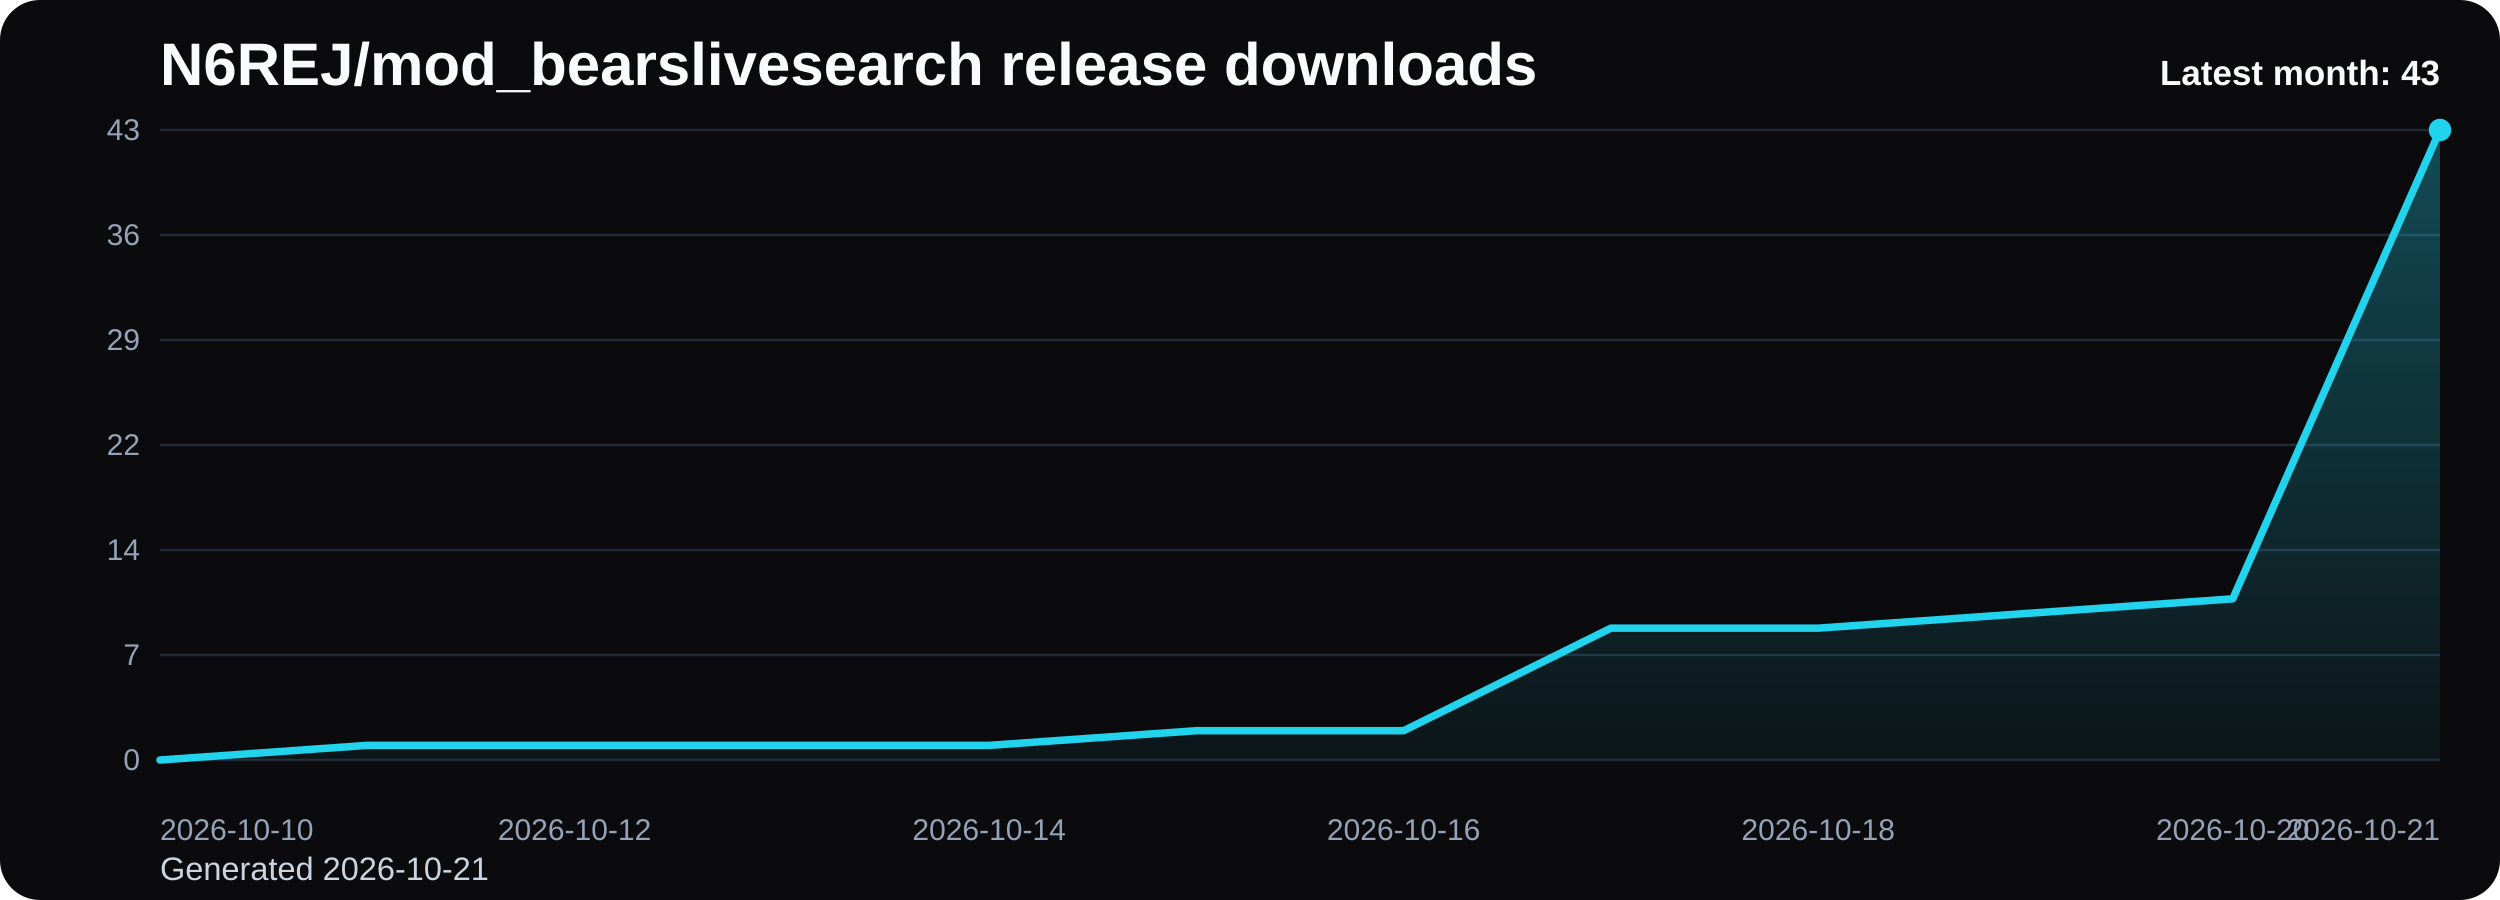
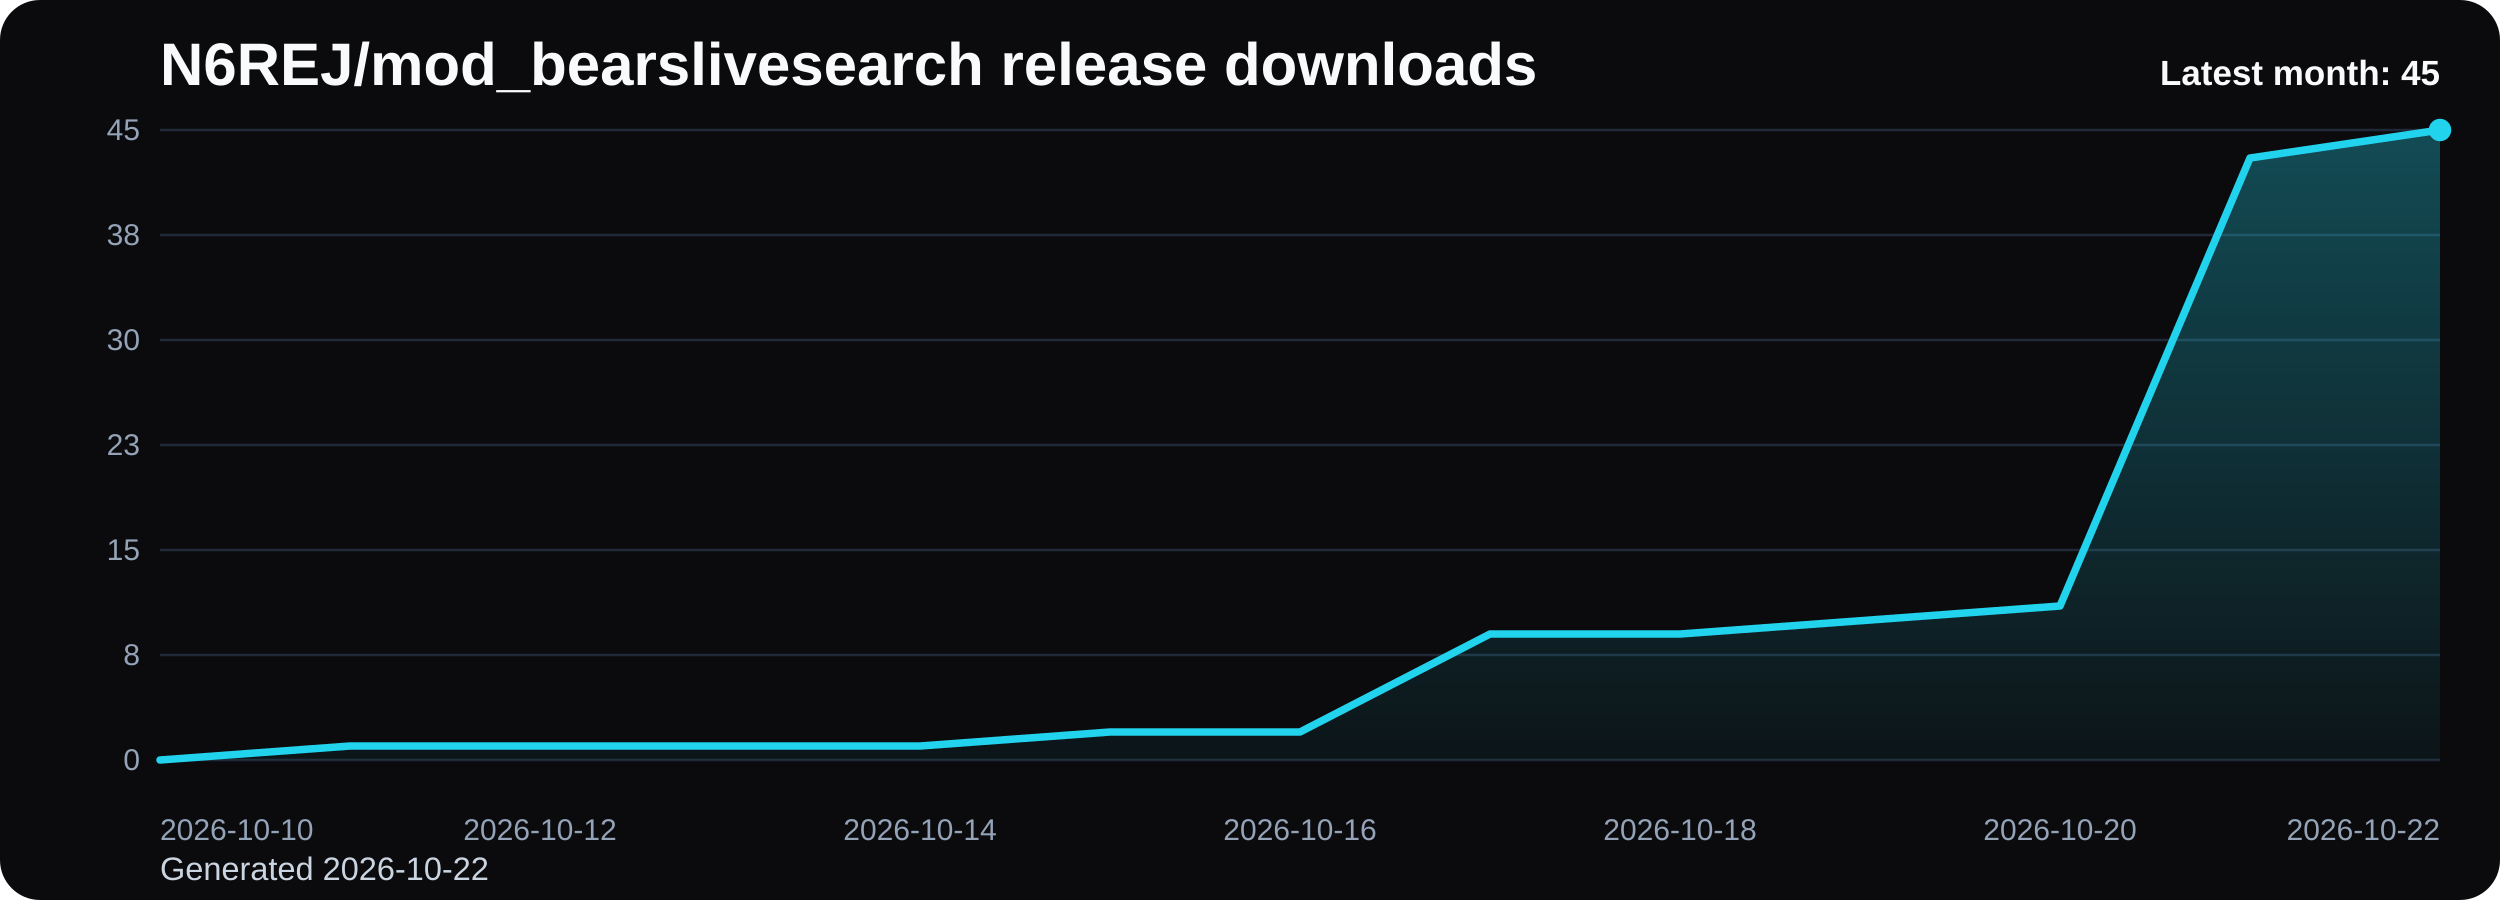
<svg xmlns="http://www.w3.org/2000/svg" viewBox="0 0 1000 360" role="img" aria-label="N6REJ/mod_bearslivesearch release downloads chart">
  <defs>
    <linearGradient id="fill-monthly-black" x1="0" y1="0" x2="0" y2="1">
      <stop offset="0%" stop-color="#22d3ee" stop-opacity="0.32" />
      <stop offset="100%" stop-color="#22d3ee" stop-opacity="0.05" />
    </linearGradient>
    <style>
      .bg { fill: #0b0b0d; }
      .title { font: 700 24px Arial, sans-serif; fill: #f8fafc; }
      .sub { font: 400 13px Arial, sans-serif; fill: #cbd5e1; }
      .grid { stroke: #1f2937; stroke-width: 1; }
      .axis { font: 400 12px Arial, sans-serif; fill: #94a3b8; }
      .line { fill: none; stroke: #22d3ee; stroke-width: 3; stroke-linecap: round; stroke-linejoin: round; }
      .dot { fill: #22d3ee; }
      .value { font: 600 11px Arial, sans-serif; fill: #cbd5e1; }
      .latest { font: 700 14px Arial, sans-serif; fill: #f8fafc; }
    </style>
  </defs>
  <rect class="bg" x="0" y="0" width="1000" height="360" rx="16" />
  <text class="title" x="64" y="34">N6REJ/mod_bearslivesearch release downloads</text>
-   <text class="sub" x="64" y="352">Generated 2026-10-21</text>
+   <text class="sub" x="64" y="352">Generated 2026-10-22</text>
  <line x1="64" y1="52.00" x2="976" y2="52.00" class="grid" />
-   <text x="56" y="56.00" text-anchor="end" class="axis">43</text>
+   <text x="56" y="56.00" text-anchor="end" class="axis">45</text>
  <line x1="64" y1="94.00" x2="976" y2="94.00" class="grid" />
-   <text x="56" y="98.00" text-anchor="end" class="axis">36</text>
+   <text x="56" y="98.00" text-anchor="end" class="axis">38</text>
  <line x1="64" y1="136.00" x2="976" y2="136.00" class="grid" />
-   <text x="56" y="140.00" text-anchor="end" class="axis">29</text>
+   <text x="56" y="140.00" text-anchor="end" class="axis">30</text>
  <line x1="64" y1="178.00" x2="976" y2="178.00" class="grid" />
-   <text x="56" y="182.00" text-anchor="end" class="axis">22</text>
+   <text x="56" y="182.00" text-anchor="end" class="axis">23</text>
  <line x1="64" y1="220.00" x2="976" y2="220.00" class="grid" />
-   <text x="56" y="224.00" text-anchor="end" class="axis">14</text>
+   <text x="56" y="224.00" text-anchor="end" class="axis">15</text>
  <line x1="64" y1="262.00" x2="976" y2="262.00" class="grid" />
-   <text x="56" y="266.00" text-anchor="end" class="axis">7</text>
+   <text x="56" y="266.00" text-anchor="end" class="axis">8</text>
  <line x1="64" y1="304.00" x2="976" y2="304.00" class="grid" />
  <text x="56" y="308.00" text-anchor="end" class="axis">0</text>
-   <path d="M 64.00 304 L 64.00 304.00 L 146.91 298.14 L 229.82 298.14 L 312.73 298.14 L 395.64 298.14 L 478.55 292.28 L 561.45 292.28 L 644.36 251.26 L 727.27 251.26 L 810.18 245.40 L 893.09 239.53 L 976.00 52.00 L 976.00 304 Z" fill="url(#fill-monthly-black)" />
-   <polyline class="line" points="64.00,304.00 146.91,298.14 229.82,298.14 312.73,298.14 395.64,298.14 478.55,292.28 561.45,292.28 644.36,251.26 727.27,251.26 810.18,245.40 893.09,239.53 976.00,52.00" />
+   <path d="M 64.00 304 L 64.00 304.00 L 140.00 298.40 L 216.00 298.40 L 292.00 298.40 L 368.00 298.40 L 444.00 292.80 L 520.00 292.80 L 596.00 253.60 L 672.00 253.60 L 748.00 248.00 L 824.00 242.40 L 900.00 63.20 L 976.00 52.00 L 976.00 304 Z" fill="url(#fill-monthly-black)" />
+   <polyline class="line" points="64.00,304.00 140.00,298.40 216.00,298.40 292.00,298.40 368.00,298.40 444.00,292.80 520.00,292.80 596.00,253.60 672.00,253.60 748.00,248.00 824.00,242.40 900.00,63.20 976.00,52.00" />
  <circle class="dot" cx="976.00" cy="52.00" r="4.5" />
  <text class="axis" x="64.00" y="336" text-anchor="start">2026-10-10</text>
-   <text class="axis" x="229.82" y="336" text-anchor="middle">2026-10-12</text>
-   <text class="axis" x="395.64" y="336" text-anchor="middle">2026-10-14</text>
-   <text class="axis" x="561.45" y="336" text-anchor="middle">2026-10-16</text>
-   <text class="axis" x="727.27" y="336" text-anchor="middle">2026-10-18</text>
-   <text class="axis" x="893.09" y="336" text-anchor="middle">2026-10-20</text>
-   <text class="axis" x="976.00" y="336" text-anchor="end">2026-10-21</text>
-   <text class="latest" x="976" y="34" text-anchor="end">Latest month: 43</text>
+   <text class="axis" x="216.00" y="336" text-anchor="middle">2026-10-12</text>
+   <text class="axis" x="368.00" y="336" text-anchor="middle">2026-10-14</text>
+   <text class="axis" x="520.00" y="336" text-anchor="middle">2026-10-16</text>
+   <text class="axis" x="672.00" y="336" text-anchor="middle">2026-10-18</text>
+   <text class="axis" x="824.00" y="336" text-anchor="middle">2026-10-20</text>
+   <text class="axis" x="976.00" y="336" text-anchor="end">2026-10-22</text>
+   <text class="latest" x="976" y="34" text-anchor="end">Latest month: 45</text>
</svg>
